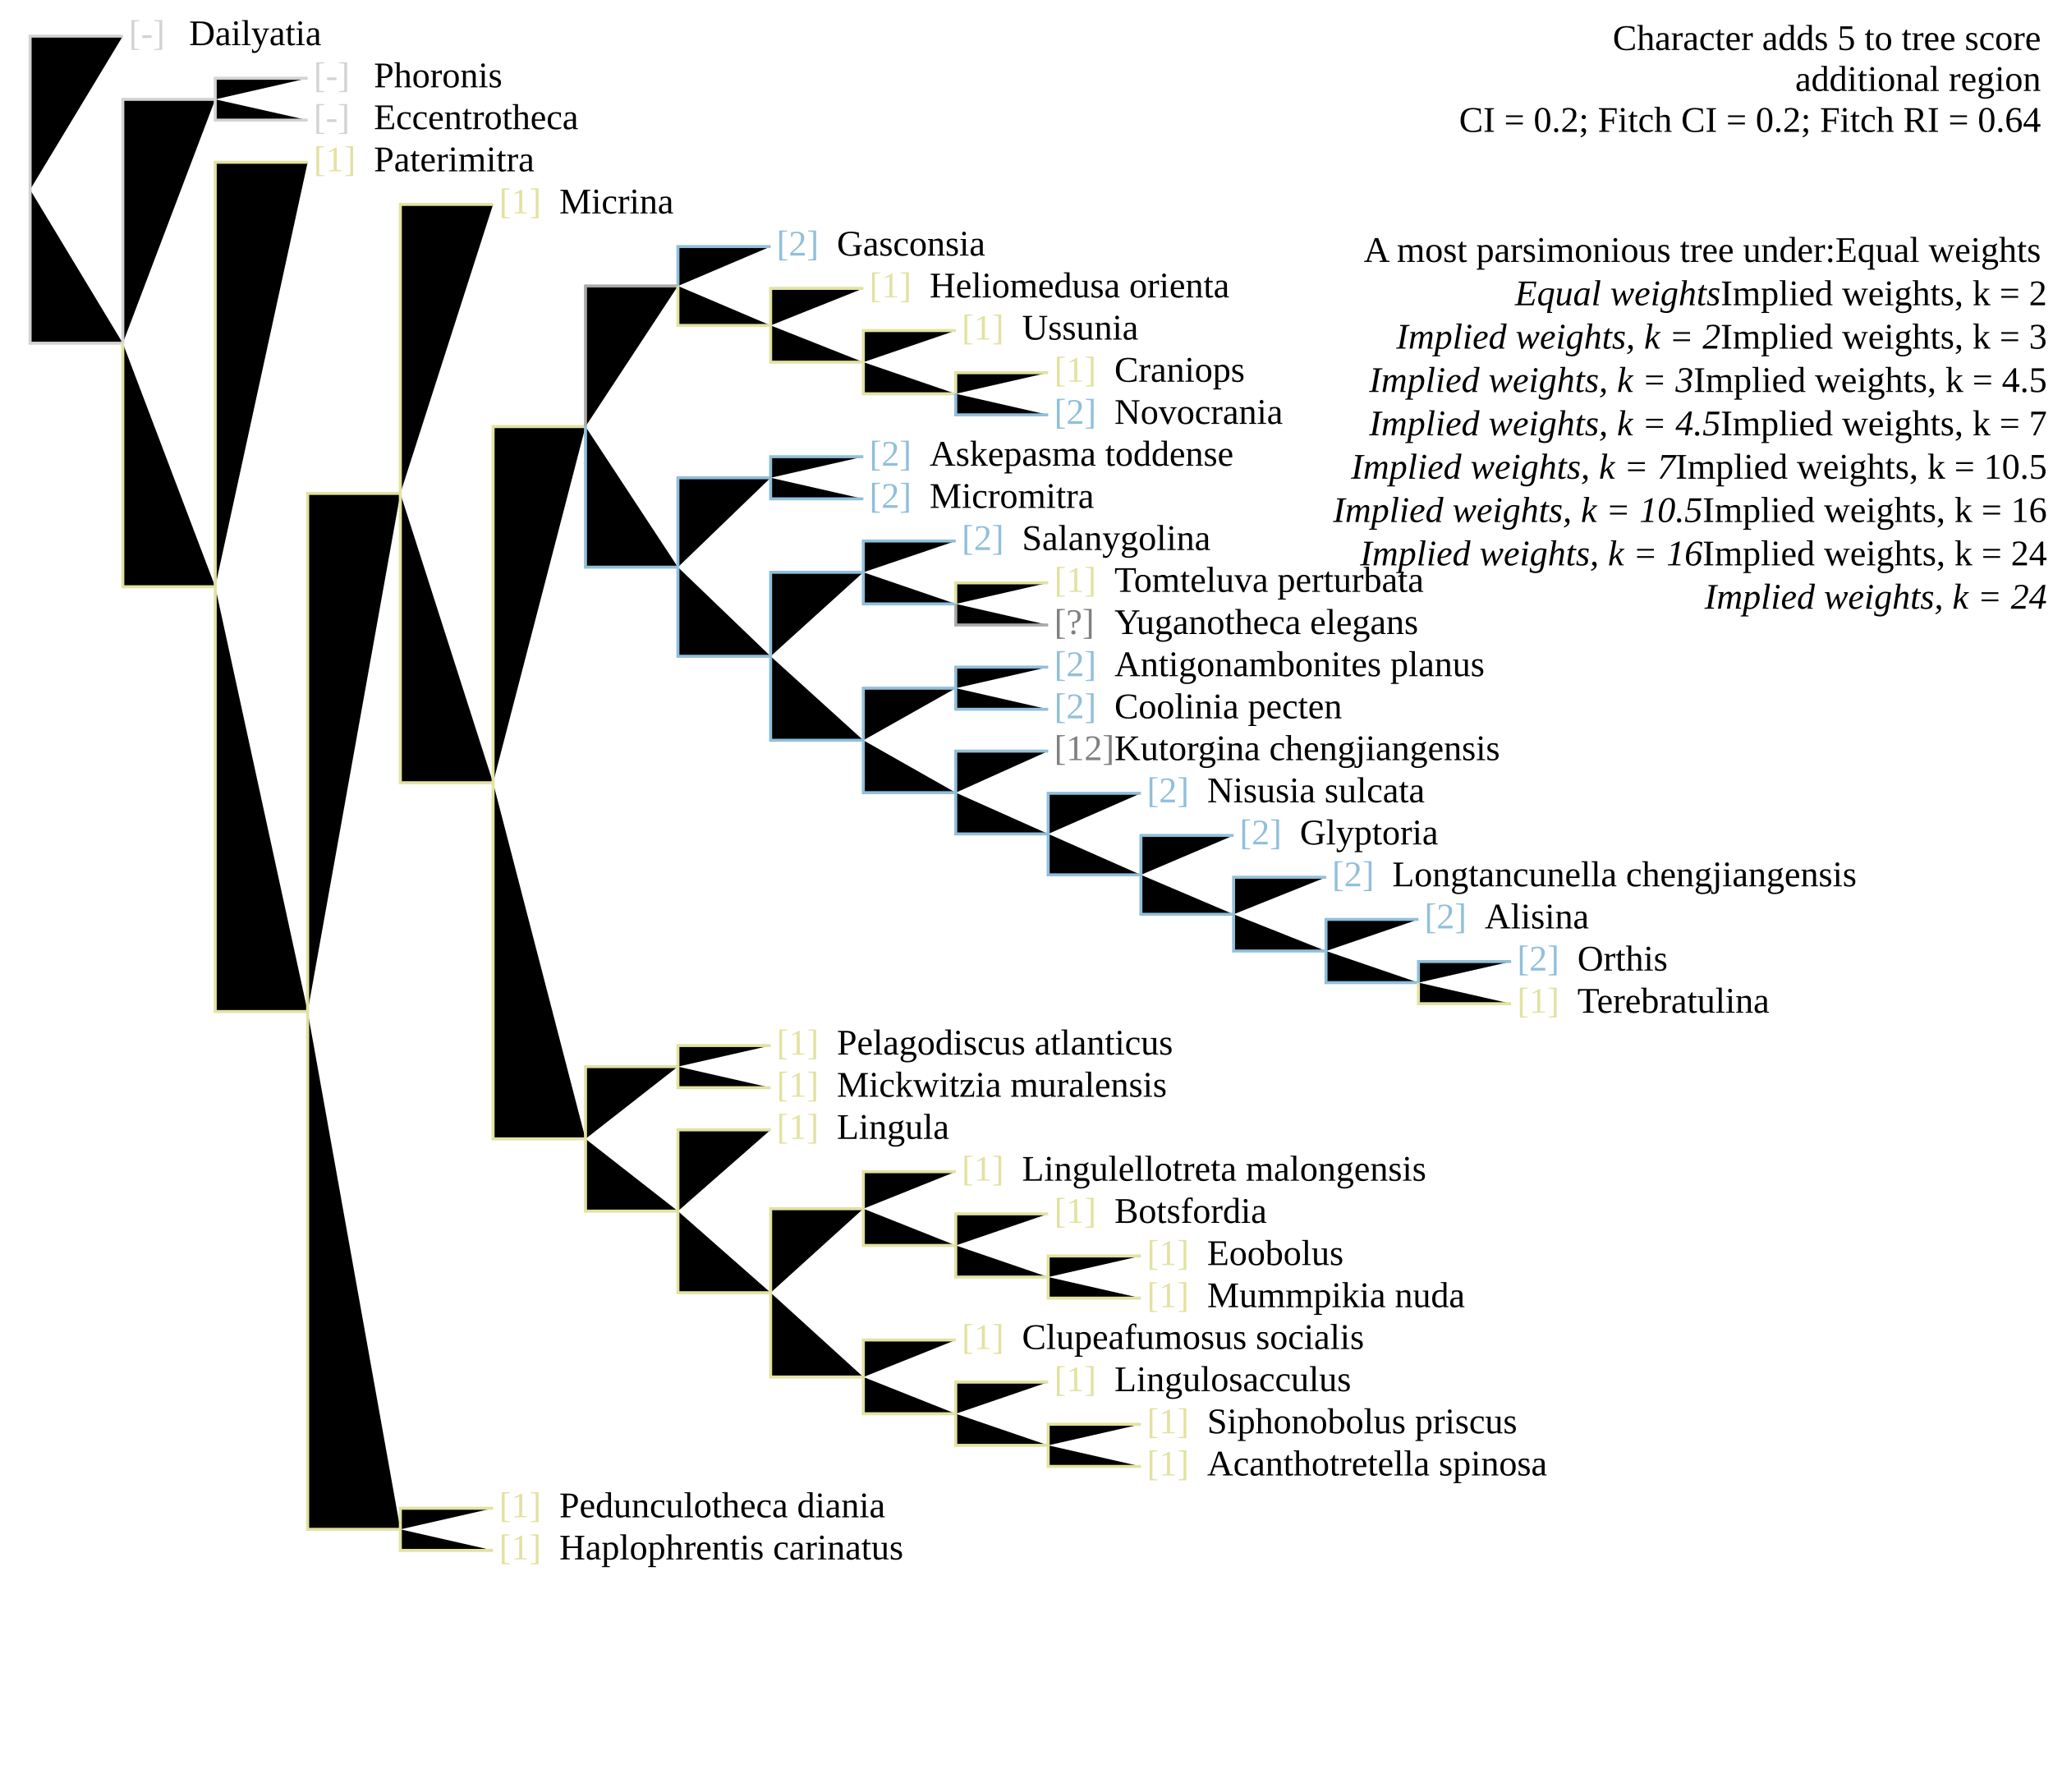
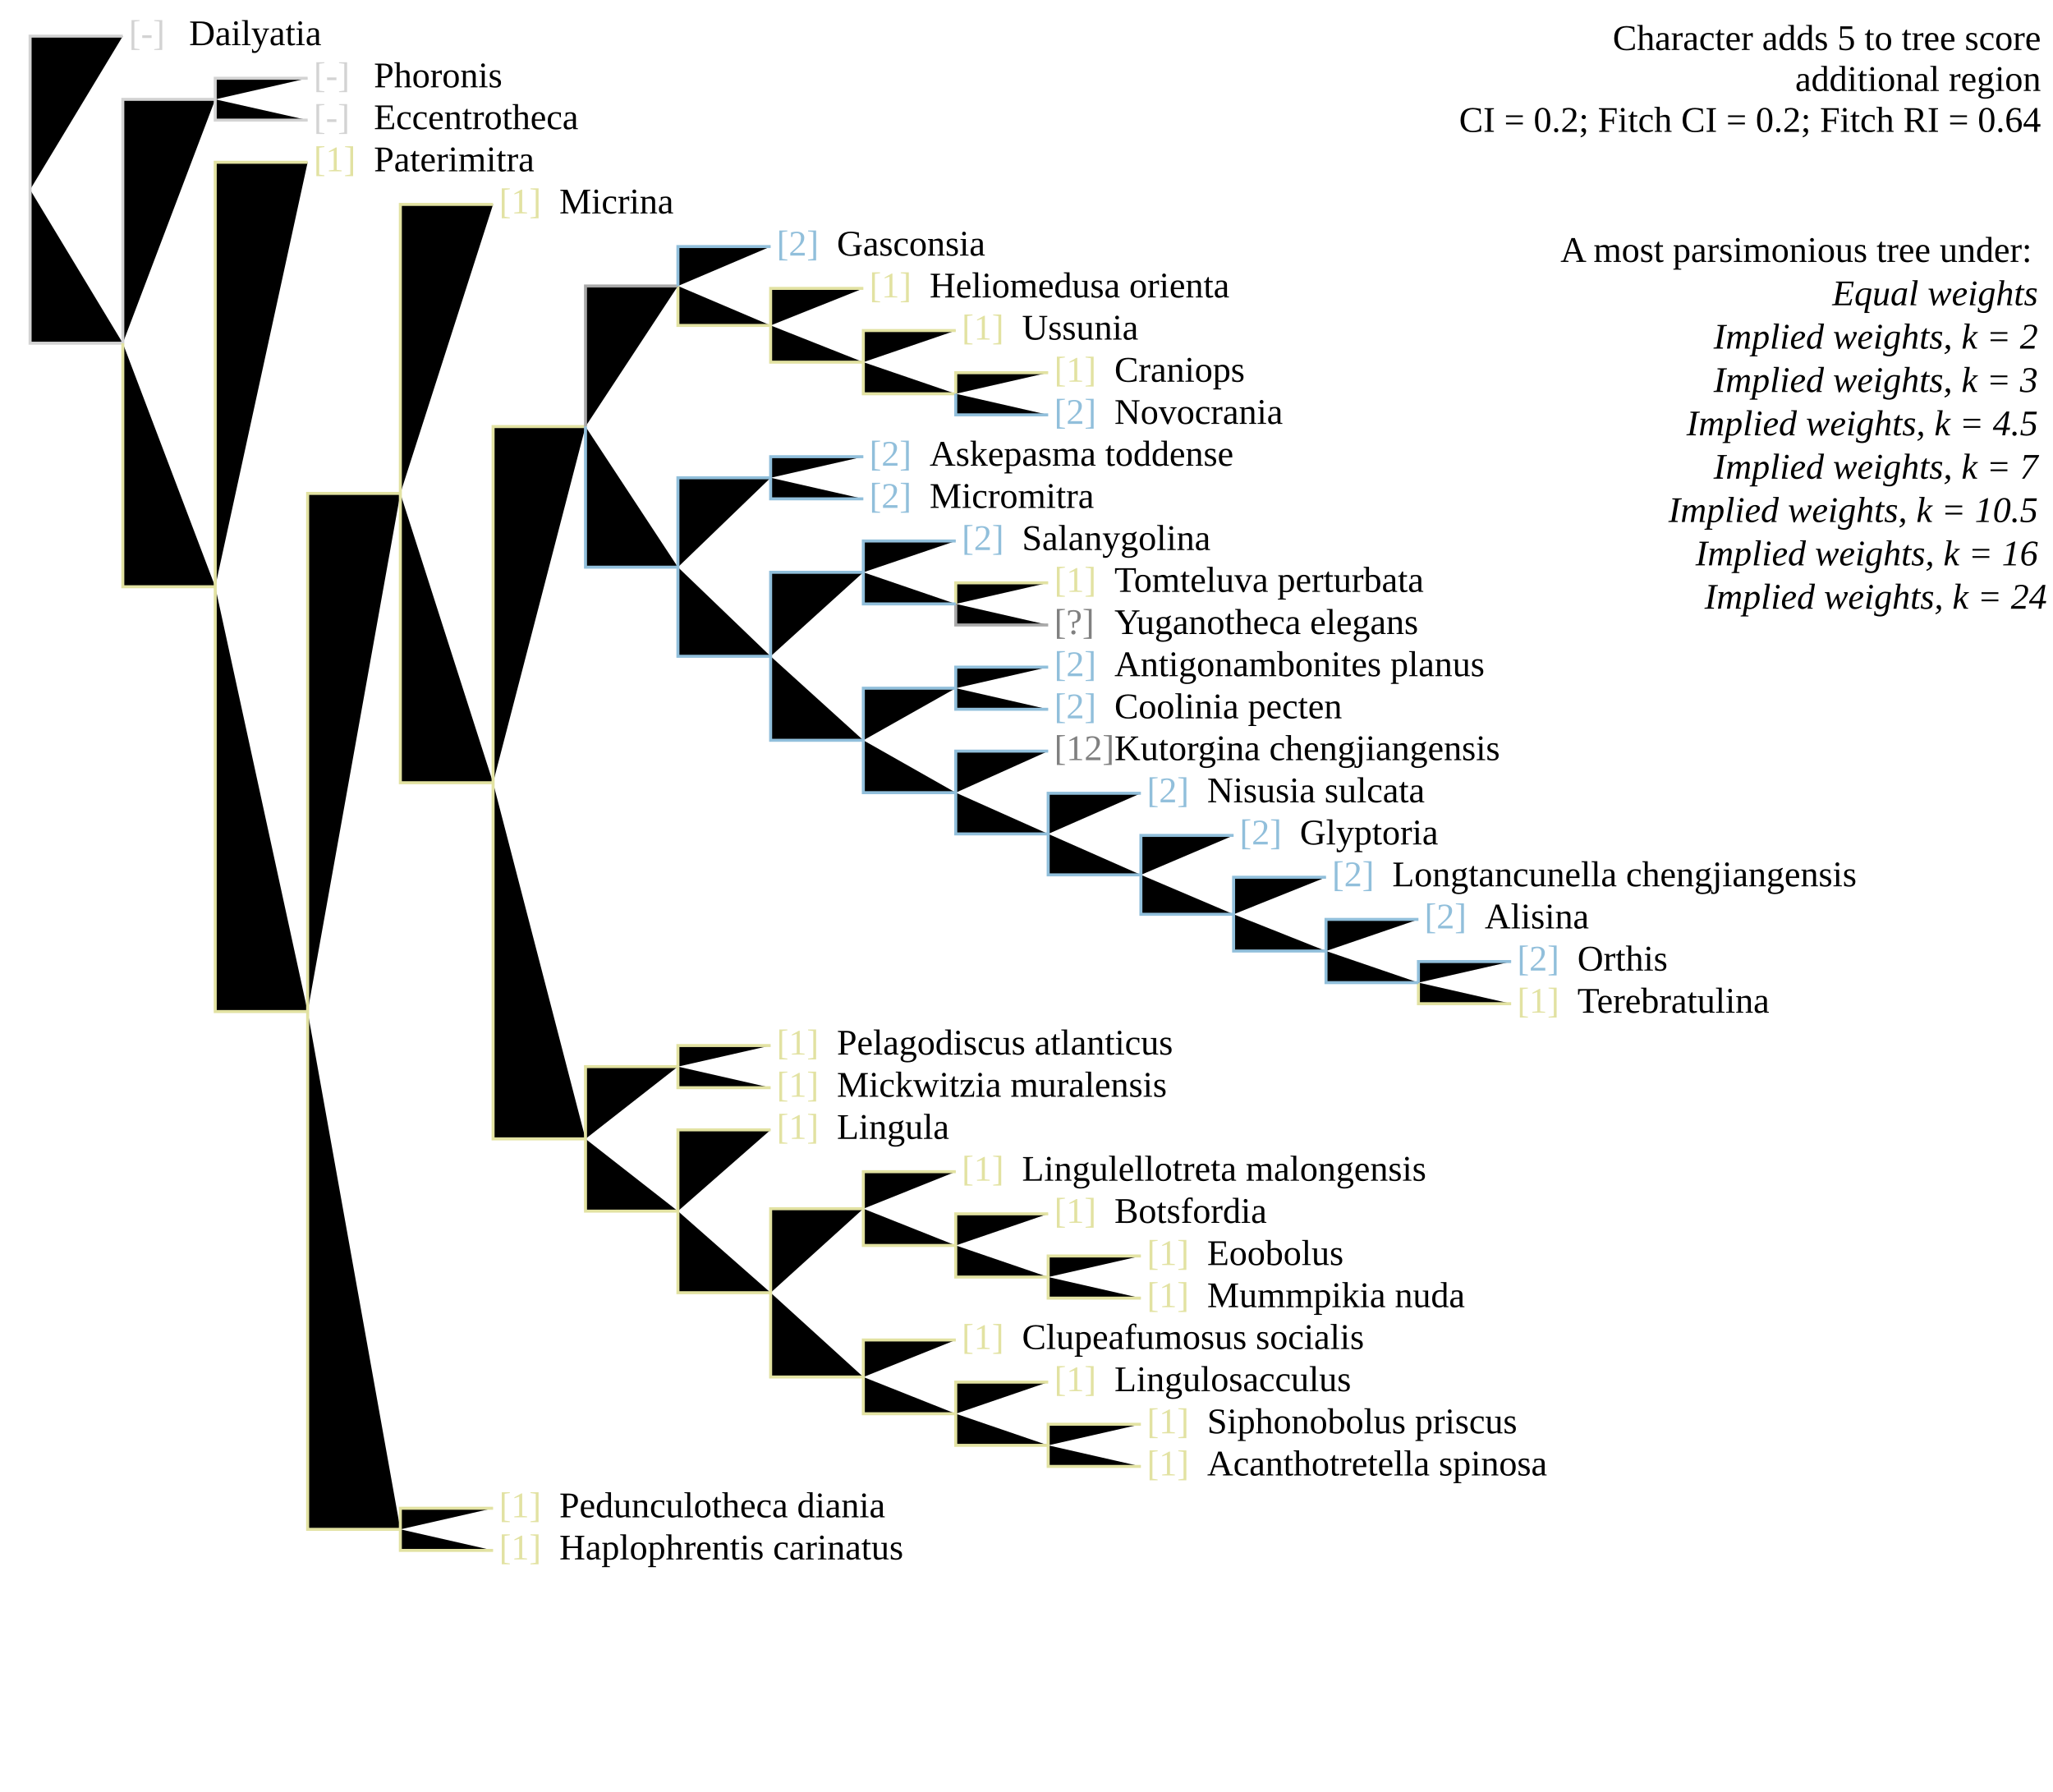
<svg xmlns="http://www.w3.org/2000/svg" version="1.1" width="682" height="595" class="tree" char="4">
  <text x="678" y="16.6" text-anchor="end" class="stepsLabel">Character adds <tspan class="score">5</tspan> to tree score</text>
  <text x="678" y="30.2" text-anchor="end" class="stepsLabel">
    <tspan class="score" /> additional region</text>
  <text x="678" y="43.8" text-anchor="end" class="stepsLabel">CI = 0.2; Fitch CI = 0.2; Fitch RI = 0.64</text>
  <text x="678" y="71" text-anchor="end" class="stepsLabel">
-     <tspan dy="16">A most parsimonious tree under:</tspan>Equal weights<tspan x="680" style="font-style:italic" class="notThisAn" dy="1.2em">Equal weights</tspan>Implied weights, k = 2<tspan x="680" style="font-style:italic" class="notThisAn" dy="1.2em">Implied weights, k = 2</tspan>Implied weights, k = 3<tspan x="680" style="font-style:italic" class="notThisAn" dy="1.2em">Implied weights, k = 3</tspan>Implied weights, k = 4.5<tspan x="680" style="font-style:italic" class="thisAn" dy="1.2em">Implied weights, k = 4.5</tspan>Implied weights, k = 7<tspan x="680" style="font-style:italic" class="notThisAn" dy="1.2em">Implied weights, k = 7</tspan>Implied weights, k = 10.5<tspan x="680" style="font-style:italic" class="notThisAn" dy="1.2em">Implied weights, k = 10.5</tspan>Implied weights, k = 16<tspan x="680" style="font-style:italic" class="notThisAn" dy="1.2em">Implied weights, k = 16</tspan>Implied weights, k = 24<tspan x="680" style="font-style:italic" class="notThisAn" dy="1.2em">Implied weights, k = 24</tspan>
+     <tspan dy="16">A most parsimonious tree under:</tspan>
+     <tspan x="680" style="font-style:italic" class="notThisAn" dy="1.2em">Equal weights</tspan>
+     <tspan x="680" style="font-style:italic" class="notThisAn" dy="1.2em">Implied weights, k = 2</tspan>
+     <tspan x="680" style="font-style:italic" class="notThisAn" dy="1.2em">Implied weights, k = 3</tspan>
+     <tspan x="680" style="font-style:italic" class="thisAn" dy="1.2em">Implied weights, k = 4.5</tspan>
+     <tspan x="680" style="font-style:italic" class="notThisAn" dy="1.2em">Implied weights, k = 7</tspan>
+     <tspan x="680" style="font-style:italic" class="notThisAn" dy="1.2em">Implied weights, k = 10.5</tspan>
+     <tspan x="680" style="font-style:italic" class="notThisAn" dy="1.2em">Implied weights, k = 16</tspan>
+     <tspan x="680" style="font-style:italic" class="notThisAn" dy="1.2em">Implied weights, k = 24</tspan>
  </text>
  <text x="42.8" y="15" fill="lightgrey" class="flag">[-]</text>
  <text x="62.8" y="15" class="taxonLabel">Dailyatia</text>
  <text x="104.2" y="29" fill="lightgrey" class="flag">[-]</text>
  <text x="124.2" y="29" class="taxonLabel">Phoronis</text>
  <text x="104.2" y="42.9" fill="lightgrey" class="flag">[-]</text>
  <text x="124.2" y="42.9" class="taxonLabel">Eccentrotheca</text>
  <text x="104.2" y="56.9" fill="#e2e2a2" class="flag">[1]</text>
  <text x="124.2" y="56.9" class="taxonLabel">Paterimitra</text>
  <text x="165.8" y="70.9" fill="#e2e2a2" class="flag">[1]</text>
  <text x="185.8" y="70.9" class="taxonLabel">Micrina</text>
  <text x="258" y="84.9" fill="#91bfdb" class="flag">[2]</text>
  <text x="278" y="84.9" class="taxonLabel">Gasconsia</text>
  <text x="288.8" y="98.8" fill="#e2e2a2" class="flag">[1]</text>
  <text x="308.8" y="98.8" class="taxonLabel">Heliomedusa orienta</text>
  <text x="319.5" y="112.8" fill="#e2e2a2" class="flag">[1]</text>
  <text x="339.5" y="112.8" class="taxonLabel">Ussunia</text>
  <text x="350.2" y="140.8" fill="#91bfdb" class="flag">[2]</text>
  <text x="370.2" y="140.8" class="taxonLabel">Novocrania</text>
  <text x="350.2" y="126.8" fill="#e2e2a2" class="flag">[1]</text>
  <text x="370.2" y="126.8" class="taxonLabel">Craniops</text>
  <text x="258" y="364.3" fill="#e2e2a2" class="flag">[1]</text>
  <text x="278" y="364.3" class="taxonLabel">Mickwitzia muralensis</text>
  <text x="258" y="350.3" fill="#e2e2a2" class="flag">[1]</text>
  <text x="278" y="350.3" class="taxonLabel">Pelagodiscus atlanticus</text>
  <text x="258" y="378.3" fill="#e2e2a2" class="flag">[1]</text>
  <text x="278" y="378.3" class="taxonLabel">Lingula</text>
  <text x="319.5" y="448.1" fill="#e2e2a2" class="flag">[1]</text>
  <text x="339.5" y="448.1" class="taxonLabel">Clupeafumosus socialis</text>
  <text x="350.2" y="462.1" fill="#e2e2a2" class="flag">[1]</text>
  <text x="370.2" y="462.1" class="taxonLabel">Lingulosacculus</text>
  <text x="381" y="490.1" fill="#e2e2a2" class="flag">[1]</text>
  <text x="401" y="490.1" class="taxonLabel">Acanthotretella spinosa</text>
  <text x="381" y="476.1" fill="#e2e2a2" class="flag">[1]</text>
  <text x="401" y="476.1" class="taxonLabel">Siphonobolus priscus</text>
  <text x="319.5" y="392.2" fill="#e2e2a2" class="flag">[1]</text>
  <text x="339.5" y="392.2" class="taxonLabel">Lingulellotreta malongensis</text>
  <text x="350.2" y="406.2" fill="#e2e2a2" class="flag">[1]</text>
  <text x="370.2" y="406.2" class="taxonLabel">Botsfordia</text>
  <text x="381" y="434.2" fill="#e2e2a2" class="flag">[1]</text>
  <text x="401" y="434.2" class="taxonLabel">Mummpikia nuda</text>
  <text x="381" y="420.2" fill="#e2e2a2" class="flag">[1]</text>
  <text x="401" y="420.2" class="taxonLabel">Eoobolus</text>
  <text x="288.8" y="154.7" fill="#91bfdb" class="flag">[2]</text>
  <text x="308.8" y="154.7" class="taxonLabel">Askepasma toddense</text>
  <text x="288.8" y="168.7" fill="#91bfdb" class="flag">[2]</text>
  <text x="308.8" y="168.7" class="taxonLabel">Micromitra</text>
  <text x="319.5" y="182.7" fill="#91bfdb" class="flag">[2]</text>
  <text x="339.5" y="182.7" class="taxonLabel">Salanygolina</text>
  <text x="350.2" y="210.6" fill="grey" class="flag">[?]</text>
  <text x="370.2" y="210.6" class="taxonLabel">Yuganotheca elegans</text>
  <text x="350.2" y="196.6" fill="#e2e2a2" class="flag">[1]</text>
  <text x="370.2" y="196.6" class="taxonLabel">Tomteluva perturbata</text>
  <text x="350.2" y="238.6" fill="#91bfdb" class="flag">[2]</text>
  <text x="370.2" y="238.6" class="taxonLabel">Coolinia pecten</text>
  <text x="350.2" y="224.6" fill="#91bfdb" class="flag">[2]</text>
  <text x="370.2" y="224.6" class="taxonLabel">Antigonambonites planus</text>
  <text x="350.2" y="252.5" fill="grey" class="flag">[12]</text>
  <text x="370.2" y="252.5" class="taxonLabel">Kutorgina chengjiangensis</text>
  <text x="381" y="266.5" fill="#91bfdb" class="flag">[2]</text>
  <text x="401" y="266.5" class="taxonLabel">Nisusia sulcata</text>
  <text x="411.8" y="280.5" fill="#91bfdb" class="flag">[2]</text>
  <text x="431.8" y="280.5" class="taxonLabel">Glyptoria</text>
  <text x="442.5" y="294.4" fill="#91bfdb" class="flag">[2]</text>
  <text x="462.5" y="294.4" class="taxonLabel">Longtancunella chengjiangensis</text>
  <text x="473.2" y="308.4" fill="#91bfdb" class="flag">[2]</text>
  <text x="493.2" y="308.4" class="taxonLabel">Alisina</text>
  <text x="504" y="336.4" fill="#e2e2a2" class="flag">[1]</text>
  <text x="524" y="336.4" class="taxonLabel">Terebratulina</text>
  <text x="504" y="322.4" fill="#91bfdb" class="flag">[2]</text>
  <text x="524" y="322.4" class="taxonLabel">Orthis</text>
  <text x="165.8" y="518" fill="#e2e2a2" class="flag">[1]</text>
  <text x="185.8" y="518" class="taxonLabel">Haplophrentis carinatus</text>
  <text x="165.8" y="504" fill="#e2e2a2" class="flag">[1]</text>
  <text x="185.8" y="504" class="taxonLabel">Pedunculotheca diania</text>
-   <path d="M10,63V12H40.8" stroke="lightgrey" class="inapplicable" />
-   <path d="M10,63V114H40.8" stroke="lightgrey" class="inapplicable" />
-   <path d="M40.8,114V33H71.5" stroke="lightgrey" class="inapplicable" />
-   <path d="M71.5,33V26H102.2" stroke="lightgrey" class="inapplicable" />
-   <path d="M71.5,33V39.9H102.2" stroke="lightgrey" class="inapplicable" />
-   <path d="M40.8,114V194.9H71.5" stroke="#e2e2a2" />
-   <path d="M71.5,194.9V53.9H102.2" stroke="#e2e2a2" />
-   <path d="M71.5,194.9V336H102.2" stroke="#e2e2a2" />
-   <path d="M102.2,336V163.9H133" stroke="#e2e2a2" />
-   <path d="M133,163.9V67.9H163.8" stroke="#e2e2a2" />
-   <path d="M133,163.9V260H163.8" stroke="#e2e2a2" />
-   <path d="M163.8,260V141.7H194.5" stroke="#e2e2a2" />
-   <path d="M194.5,141.7V95H225.2" stroke="darkgrey" />
-   <path d="M225.2,95V81.9H256" stroke="#91bfdb" />
-   <path d="M225.2,95V108.1H256" stroke="#e2e2a2" />
-   <path d="M256,108.1V95.8H286.8" stroke="#e2e2a2" />
-   <path d="M256,108.1V120.3H286.8" stroke="#e2e2a2" />
-   <path d="M286.8,120.3V109.8H317.5" stroke="#e2e2a2" />
-   <path d="M286.8,120.3V130.8H317.5" stroke="#e2e2a2" />
-   <path d="M317.5,130.8V123.8H348.2" stroke="#e2e2a2" />
-   <path d="M317.5,130.8V137.8H348.2" stroke="#91bfdb" />
-   <path d="M194.5,141.7V188.4H225.2" stroke="#91bfdb" />
-   <path d="M225.2,188.4V158.7H256" stroke="#91bfdb" />
-   <path d="M256,158.7V151.7H286.8" stroke="#91bfdb" />
-   <path d="M256,158.7V165.7H286.8" stroke="#91bfdb" />
-   <path d="M225.2,188.4V218H256" stroke="#91bfdb" />
-   <path d="M256,218V190.1H286.8" stroke="#91bfdb" />
-   <path d="M286.8,190.1V179.7H317.5" stroke="#91bfdb" />
-   <path d="M286.8,190.1V200.6H317.5" stroke="#91bfdb" />
-   <path d="M317.5,200.6V193.6H348.2" stroke="#e2e2a2" />
-   <path d="M317.5,200.6V207.6H348.2" stroke="darkgrey" />
-   <path d="M256,218V245.9H286.8" stroke="#91bfdb" />
-   <path d="M286.8,245.9V228.6H317.5" stroke="#91bfdb" />
-   <path d="M317.5,228.6V221.6H348.2" stroke="#91bfdb" />
-   <path d="M317.5,228.6V235.6H348.2" stroke="#91bfdb" />
-   <path d="M286.8,245.9V263.3H317.5" stroke="#91bfdb" />
-   <path d="M317.5,263.3V249.5H348.2" stroke="#91bfdb" />
-   <path d="M317.5,263.3V277H348.2" stroke="#91bfdb" />
-   <path d="M348.2,277V263.5H379" stroke="#91bfdb" />
-   <path d="M348.2,277V290.6H379" stroke="#91bfdb" />
-   <path d="M379,290.6V277.5H409.8" stroke="#91bfdb" />
-   <path d="M379,290.6V303.7H409.8" stroke="#91bfdb" />
-   <path d="M409.8,303.7V291.4H440.5" stroke="#91bfdb" />
-   <path d="M409.8,303.7V315.9H440.5" stroke="#91bfdb" />
-   <path d="M440.5,315.9V305.4H471.2" stroke="#91bfdb" />
-   <path d="M440.5,315.9V326.4H471.2" stroke="#91bfdb" />
-   <path d="M471.2,326.4V319.4H502" stroke="#91bfdb" />
-   <path d="M471.2,326.4V333.4H502" stroke="#e2e2a2" />
-   <path d="M163.8,260V378.3H194.5" stroke="#e2e2a2" />
-   <path d="M194.5,378.3V354.3H225.2" stroke="#e2e2a2" />
-   <path d="M225.2,354.3V347.3H256" stroke="#e2e2a2" />
-   <path d="M225.2,354.3V361.3H256" stroke="#e2e2a2" />
-   <path d="M194.5,378.3V402.3H225.2" stroke="#e2e2a2" />
-   <path d="M225.2,402.3V375.3H256" stroke="#e2e2a2" />
-   <path d="M225.2,402.3V429.4H256" stroke="#e2e2a2" />
-   <path d="M256,429.4V401.5H286.8" stroke="#e2e2a2" />
-   <path d="M286.8,401.5V389.2H317.5" stroke="#e2e2a2" />
-   <path d="M286.8,401.5V413.7H317.5" stroke="#e2e2a2" />
-   <path d="M317.5,413.7V403.2H348.2" stroke="#e2e2a2" />
-   <path d="M317.5,413.7V424.2H348.2" stroke="#e2e2a2" />
-   <path d="M348.2,424.2V417.2H379" stroke="#e2e2a2" />
-   <path d="M348.2,424.2V431.2H379" stroke="#e2e2a2" />
-   <path d="M256,429.4V457.4H286.8" stroke="#e2e2a2" />
-   <path d="M286.8,457.4V445.1H317.5" stroke="#e2e2a2" />
-   <path d="M286.8,457.4V469.6H317.5" stroke="#e2e2a2" />
-   <path d="M317.5,469.6V459.1H348.2" stroke="#e2e2a2" />
-   <path d="M317.5,469.6V480.1H348.2" stroke="#e2e2a2" />
-   <path d="M348.2,480.1V473.1H379" stroke="#e2e2a2" />
-   <path d="M348.2,480.1V487.1H379" stroke="#e2e2a2" />
-   <path d="M102.2,336V508H133" stroke="#e2e2a2" />
-   <path d="M133,508V501H163.8" stroke="#e2e2a2" />
-   <path d="M133,508V515H163.8" stroke="#e2e2a2" />
+   <path d="M10,63V12H40.8M10,63V114H40.8M40.8,114V33H71.5M71.5,33V26H102.2M71.5,33V39.9H102.2" stroke="lightgrey" class="inapplicable" />
+   <path d="M40.8,114V194.9H71.5M71.5,194.9V53.9H102.2M71.5,194.9V336H102.2M102.2,336V163.9H133M133,163.9V67.9H163.8M133,163.9V260H163.8M163.8,260V141.7H194.5M225.2,95V108.1H256M256,108.1V95.8H286.8M256,108.1V120.3H286.8M286.8,120.3V109.8H317.5M286.8,120.3V130.8H317.5M317.5,130.8V123.8H348.2M317.5,200.6V193.6H348.2M471.2,326.4V333.4H502M163.8,260V378.3H194.5M194.5,378.3V354.3H225.2M225.2,354.3V347.3H256M225.2,354.3V361.3H256M194.5,378.3V402.3H225.2M225.2,402.3V375.3H256M225.2,402.3V429.4H256M256,429.4V401.5H286.8M286.8,401.5V389.2H317.5M286.8,401.5V413.7H317.5M317.5,413.7V403.2H348.2M317.5,413.7V424.2H348.2M348.2,424.2V417.2H379M348.2,424.2V431.2H379M256,429.4V457.4H286.8M286.8,457.4V445.1H317.5M286.8,457.4V469.6H317.5M317.5,469.6V459.1H348.2M317.5,469.6V480.1H348.2M348.2,480.1V473.1H379M348.2,480.1V487.1H379M102.2,336V508H133M133,508V501H163.8M133,508V515H163.8" stroke="#e2e2a2" />
+   <path d="M194.5,141.7V95H225.2M317.5,200.6V207.6H348.2" stroke="darkgrey" />
+   <path d="M225.2,95V81.9H256M317.5,130.8V137.8H348.2M194.5,141.7V188.4H225.2M225.2,188.4V158.7H256M256,158.7V151.7H286.8M256,158.7V165.7H286.8M225.2,188.4V218H256M256,218V190.1H286.8M286.8,190.1V179.7H317.5M286.8,190.1V200.6H317.5M256,218V245.9H286.8M286.8,245.9V228.6H317.5M317.5,228.6V221.6H348.2M317.5,228.6V235.6H348.2M286.8,245.9V263.3H317.5M317.5,263.3V249.5H348.2M317.5,263.3V277H348.2M348.2,277V263.5H379M348.2,277V290.6H379M379,290.6V277.5H409.8M379,290.6V303.7H409.8M409.8,303.7V291.4H440.5M409.8,303.7V315.9H440.5M440.5,315.9V305.4H471.2M440.5,315.9V326.4H471.2M471.2,326.4V319.4H502" stroke="#91bfdb" />
</svg>
